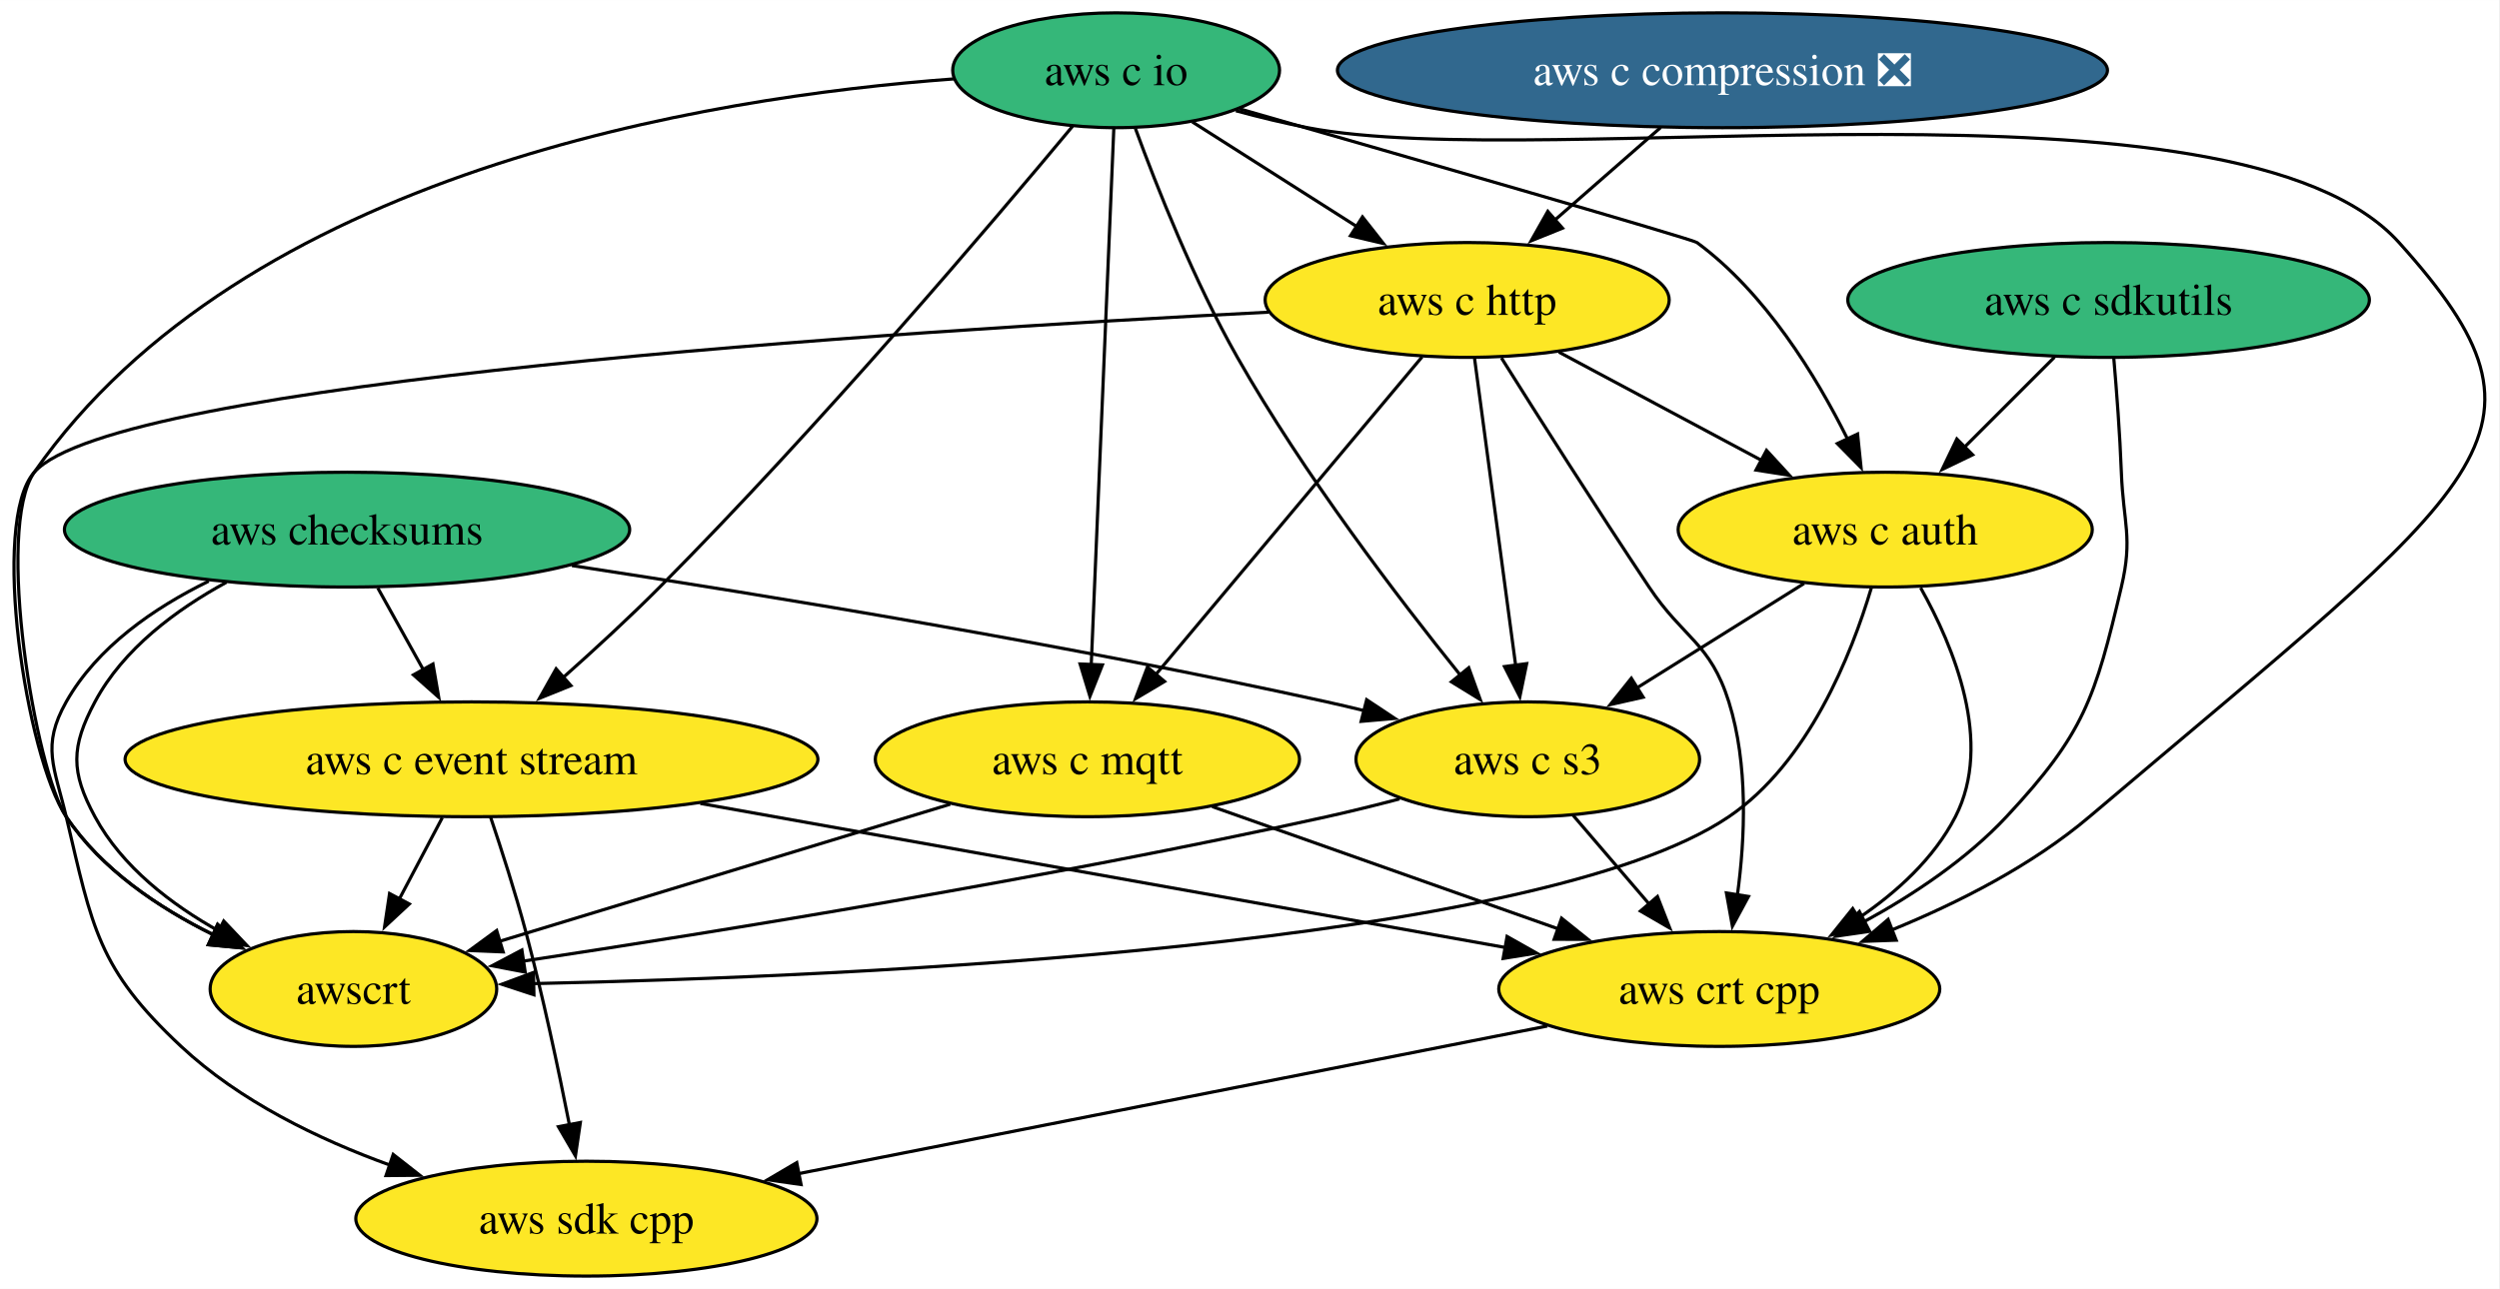
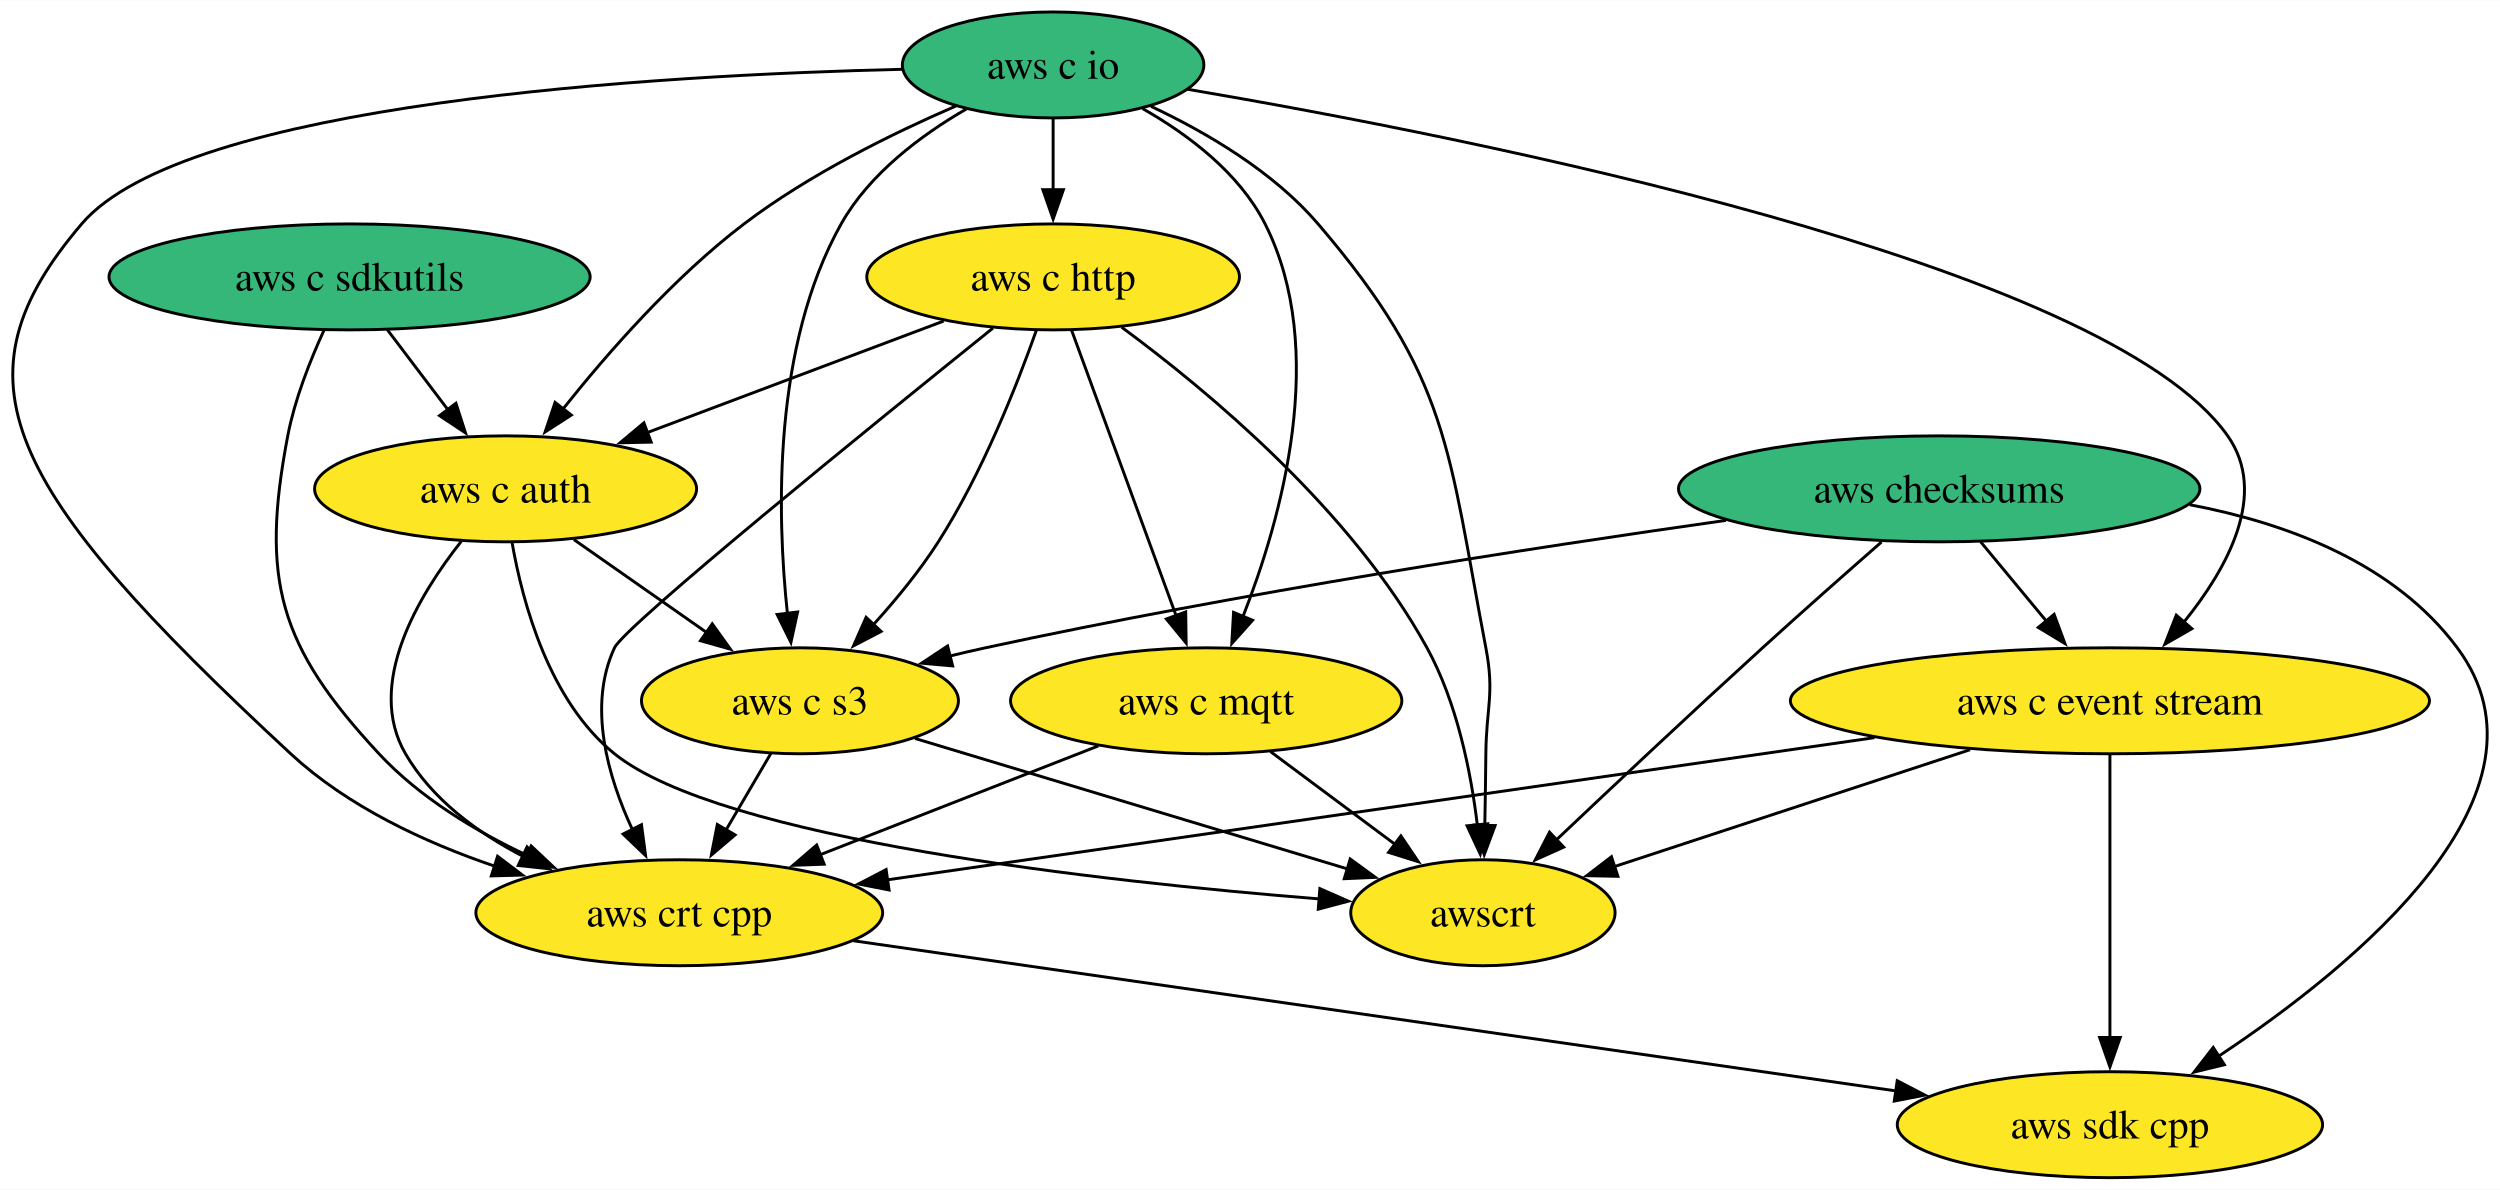
- <svg xmlns="http://www.w3.org/2000/svg" xmlns:xlink="http://www.w3.org/1999/xlink" width="783pt" height="404pt" viewBox="0.00 0.00 783.09 404.00">
+ <svg xmlns="http://www.w3.org/2000/svg" xmlns:xlink="http://www.w3.org/1999/xlink" width="849pt" height="404pt" viewBox="0.00 0.00 849.26 404.00">
  <g id="graph0" class="graph" transform="scale(1 1) rotate(0) translate(4 400)">
-     <polygon fill="white" stroke="none" points="-4,4 -4,-400 779.09,-400 779.09,4 -4,4" />
+     <polygon fill="white" stroke="none" points="-4,4 -4,-400 845.26,-400 845.26,4 -4,4" />
    <g id="node1" class="node">
      <g id="a_node1">
        <a xlink:href="https://github.com/conda-forge/aws-sdk-cpp-feedstock" xlink:title="aws sdk cpp">
-           <ellipse fill="#fde725" stroke="black" cx="179.75" cy="-18" rx="72.25" ry="18" />
-           <text text-anchor="middle" x="179.75" y="-13.32" font-family="Times,serif" font-size="14.00">aws sdk cpp</text>
+           <ellipse fill="#fde725" stroke="black" cx="712.75" cy="-18" rx="72.25" ry="18" />
+           <text text-anchor="middle" x="712.75" y="-13.32" font-family="Times,serif" font-size="14.00">aws sdk cpp</text>
        </a>
      </g>
    </g>
    <g id="node2" class="node">
      <g id="a_node2">
        <a xlink:href="https://github.com/conda-forge/aws-checksums-feedstock" xlink:title="aws checksums">
-           <ellipse fill="#35b779" stroke="black" cx="104.75" cy="-234" rx="88.56" ry="18" />
-           <text text-anchor="middle" x="104.75" y="-229.32" font-family="Times,serif" font-size="14.00">aws checksums</text>
+           <ellipse fill="#35b779" stroke="black" cx="654.75" cy="-234" rx="88.56" ry="18" />
+           <text text-anchor="middle" x="654.75" y="-229.32" font-family="Times,serif" font-size="14.00">aws checksums</text>
        </a>
      </g>
    </g>
    <g id="edge1" class="edge">
-       <path fill="none" stroke="black" d="M61.41,-217.84C44.33,-209.49 26.49,-197.24 16.75,-180 8.88,-166.07 13.07,-159.57 16.75,-144 24.97,-109.18 26.6,-96.42 52.75,-72 71.06,-54.9 95.69,-42.91 118.38,-34.72" />
-       <polygon fill="black" stroke="black" points="119.21,-38.13 127.55,-31.6 116.96,-31.51 119.21,-38.13" />
+       <path fill="none" stroke="black" d="M739.85,-228.61C773.73,-222.17 809.63,-208.43 830.75,-180 867.42,-130.66 796.62,-72.4 749.68,-41.27" />
+       <polygon fill="black" stroke="black" points="751.64,-38.37 741.34,-35.87 747.84,-44.24 751.64,-38.37" />
    </g>
    <g id="node3" class="node">
      <g id="a_node3">
        <a xlink:href="https://github.com/conda-forge/aws-c-event-stream-feedstock" xlink:title="aws c event stream">
-           <ellipse fill="#fde725" stroke="black" cx="143.75" cy="-162" rx="108.55" ry="18" />
-           <text text-anchor="middle" x="143.75" y="-157.32" font-family="Times,serif" font-size="14.00">aws c event stream</text>
+           <ellipse fill="#fde725" stroke="black" cx="712.75" cy="-162" rx="108.55" ry="18" />
+           <text text-anchor="middle" x="712.75" y="-157.32" font-family="Times,serif" font-size="14.00">aws c event stream</text>
        </a>
      </g>
    </g>
    <g id="edge2" class="edge">
-       <path fill="none" stroke="black" d="M114.39,-215.7C118.69,-207.98 123.85,-198.71 128.64,-190.11" />
-       <polygon fill="black" stroke="black" points="131.67,-191.87 133.48,-181.43 125.56,-188.46 131.67,-191.87" />
+       <path fill="none" stroke="black" d="M668.79,-216.05C675.53,-207.92 683.76,-198 691.26,-188.94" />
+       <polygon fill="black" stroke="black" points="693.79,-191.37 697.47,-181.44 688.4,-186.91 693.79,-191.37" />
    </g>
    <g id="node4" class="node">
      <g id="a_node4">
        <a xlink:href="https://github.com/conda-forge/aws-c-s3-feedstock" xlink:title="aws c s3">
-           <ellipse fill="#fde725" stroke="black" cx="474.75" cy="-162" rx="53.84" ry="18" />
-           <text text-anchor="middle" x="474.75" y="-157.32" font-family="Times,serif" font-size="14.00">aws c s3</text>
+           <ellipse fill="#fde725" stroke="black" cx="267.75" cy="-162" rx="53.84" ry="18" />
+           <text text-anchor="middle" x="267.75" y="-157.32" font-family="Times,serif" font-size="14.00">aws c s3</text>
        </a>
      </g>
    </g>
    <g id="edge3" class="edge">
-       <path fill="none" stroke="black" d="M175.22,-222.73C237.68,-213.18 331.2,-197.78 411.75,-180 415.57,-179.16 419.51,-178.23 423.46,-177.26" />
-       <polygon fill="black" stroke="black" points="424.26,-180.67 433.09,-174.81 422.53,-173.89 424.26,-180.67" />
+       <path fill="none" stroke="black" d="M582.3,-223.29C516.37,-213.96 416.55,-198.54 330.75,-180 326.75,-179.14 322.63,-178.18 318.49,-177.17" />
+       <polygon fill="black" stroke="black" points="319.62,-173.84 309.07,-174.78 317.9,-180.63 319.62,-173.84" />
    </g>
    <g id="node5" class="node">
      <g id="a_node5">
        <a xlink:href="https://github.com/conda-forge/awscrt-feedstock" xlink:title="awscrt">
-           <ellipse fill="#fde725" stroke="black" cx="106.75" cy="-90" rx="44.9" ry="18" />
-           <text text-anchor="middle" x="106.75" y="-85.33" font-family="Times,serif" font-size="14.00">awscrt</text>
+           <ellipse fill="#fde725" stroke="black" cx="499.75" cy="-90" rx="44.9" ry="18" />
+           <text text-anchor="middle" x="499.75" y="-85.33" font-family="Times,serif" font-size="14.00">awscrt</text>
        </a>
      </g>
    </g>
    <g id="edge4" class="edge">
-       <path fill="none" stroke="black" d="M66.97,-217.5C51.24,-208.94 34.61,-196.61 25.75,-180 18.22,-165.88 18.14,-158.07 25.75,-144 34.27,-128.24 49.75,-116.41 64.91,-107.97" />
-       <polygon fill="black" stroke="black" points="66.11,-111.29 73.4,-103.61 62.91,-105.07 66.11,-111.29" />
+       <path fill="none" stroke="black" d="M635.17,-215.96C623.38,-205.64 608.12,-192.16 594.75,-180 570.69,-158.11 543.65,-132.69 524.59,-114.64" />
+       <polygon fill="black" stroke="black" points="527.2,-112.29 517.53,-107.95 522.38,-117.37 527.2,-112.29" />
    </g>
    <g id="edge5" class="edge">
-       <path fill="none" stroke="black" d="M149.7,-143.94C153.18,-133.62 157.51,-120.14 160.75,-108 166.1,-87.9 170.97,-64.95 174.44,-47.38" />
-       <polygon fill="black" stroke="black" points="177.86,-48.15 176.32,-37.67 170.99,-46.82 177.86,-48.15" />
+       <path fill="none" stroke="black" d="M712.75,-143.59C712.75,-119.61 712.75,-76.14 712.75,-47.42" />
+       <polygon fill="black" stroke="black" points="716.25,-47.62 712.75,-37.62 709.25,-47.62 716.25,-47.62" />
    </g>
    <g id="edge6" class="edge">
-       <path fill="none" stroke="black" d="M134.6,-143.7C130.52,-135.98 125.62,-126.71 121.08,-118.11" />
-       <polygon fill="black" stroke="black" points="124.26,-116.65 116.5,-109.44 118.07,-119.92 124.26,-116.65" />
+       <path fill="none" stroke="black" d="M665.22,-145.38C628.99,-133.47 579.48,-117.2 544.08,-105.57" />
+       <polygon fill="black" stroke="black" points="545.6,-102.38 535.01,-102.59 543.42,-109.03 545.6,-102.38" />
    </g>
    <g id="node6" class="node">
      <g id="a_node6">
        <a xlink:href="https://github.com/conda-forge/aws-crt-cpp-feedstock" xlink:title="aws crt cpp">
-           <ellipse fill="#fde725" stroke="black" cx="534.75" cy="-90" rx="69.1" ry="18" />
-           <text text-anchor="middle" x="534.75" y="-85.33" font-family="Times,serif" font-size="14.00">aws crt cpp</text>
+           <ellipse fill="#fde725" stroke="black" cx="226.75" cy="-90" rx="69.1" ry="18" />
+           <text text-anchor="middle" x="226.75" y="-85.33" font-family="Times,serif" font-size="14.00">aws crt cpp</text>
        </a>
      </g>
    </g>
    <g id="edge7" class="edge">
-       <path fill="none" stroke="black" d="M215.46,-148.16C287.56,-135.25 397.8,-115.52 468.06,-102.94" />
-       <polygon fill="black" stroke="black" points="468.26,-106.46 477.49,-101.25 467.03,-99.57 468.26,-106.46" />
+       <path fill="none" stroke="black" d="M632.77,-149.48C539.46,-136.04 386.62,-114.03 297.47,-101.19" />
+       <polygon fill="black" stroke="black" points="298.02,-97.73 287.62,-99.77 297.02,-104.66 298.02,-97.73" />
    </g>
    <g id="edge8" class="edge">
-       <path fill="none" stroke="black" d="M434.55,-149.57C427.01,-147.59 419.16,-145.64 411.75,-144 324.12,-124.61 221.04,-107.96 159.95,-98.73" />
-       <polygon fill="black" stroke="black" points="160.58,-95.29 150.17,-97.27 159.54,-102.21 160.58,-95.29" />
+       <path fill="none" stroke="black" d="M306.85,-149.2C347.39,-136.97 410.74,-117.86 453.69,-104.9" />
+       <polygon fill="black" stroke="black" points="454.67,-108.26 463.23,-102.02 452.65,-101.56 454.67,-108.26" />
    </g>
    <g id="edge9" class="edge">
-       <path fill="none" stroke="black" d="M488.97,-144.41C496.11,-136.08 504.92,-125.8 512.9,-116.49" />
-       <polygon fill="black" stroke="black" points="515.38,-118.98 519.23,-109.11 510.06,-114.42 515.38,-118.98" />
+       <path fill="none" stroke="black" d="M257.83,-144.05C253.26,-136.26 247.74,-126.82 242.61,-118.08" />
+       <polygon fill="black" stroke="black" points="245.71,-116.44 237.64,-109.58 239.67,-119.98 245.71,-116.44" />
    </g>
    <g id="edge10" class="edge">
-       <path fill="none" stroke="black" d="M480.83,-78.37C417.9,-65.96 313.83,-45.44 246.02,-32.07" />
-       <polygon fill="black" stroke="black" points="247.02,-28.7 236.54,-30.2 245.67,-35.57 247.02,-28.7" />
+       <path fill="none" stroke="black" d="M285.86,-80.49C375.04,-67.64 543.81,-43.33 640.28,-29.44" />
+       <polygon fill="black" stroke="black" points="640.49,-32.94 649.89,-28.05 639.49,-26.02 640.49,-32.94" />
    </g>
    <g id="node7" class="node">
      <g id="a_node7">
        <a xlink:href="https://github.com/conda-forge/aws-c-io-feedstock" xlink:title="aws c io">
-           <ellipse fill="#35b779" stroke="black" cx="345.75" cy="-378" rx="51.21" ry="18" />
-           <text text-anchor="middle" x="345.75" y="-373.32" font-family="Times,serif" font-size="14.00">aws c io</text>
+           <ellipse fill="#35b779" stroke="black" cx="353.75" cy="-378" rx="51.21" ry="18" />
+           <text text-anchor="middle" x="353.75" y="-373.32" font-family="Times,serif" font-size="14.00">aws c io</text>
        </a>
      </g>
    </g>
    <g id="edge11" class="edge">
-       <path fill="none" stroke="black" d="M332.12,-360.46C307.34,-330.66 252.83,-266.37 202.75,-216 193.23,-206.43 182.36,-196.42 172.56,-187.71" />
-       <polygon fill="black" stroke="black" points="174.89,-185.1 165.06,-181.13 170.26,-190.36 174.89,-185.1" />
+       <path fill="none" stroke="black" d="M399.55,-369.71C495.32,-353.4 711.38,-310.76 752.75,-252 766.58,-232.36 752.82,-207.17 737.79,-188.61" />
+       <polygon fill="black" stroke="black" points="740.6,-186.5 731.41,-181.22 735.3,-191.08 740.6,-186.5" />
    </g>
    <g id="edge12" class="edge">
-       <path fill="none" stroke="black" d="M351.8,-359.73C358.52,-341.38 370.23,-311.81 383.75,-288 404.55,-251.36 434.05,-212.67 453.76,-188.2" />
-       <polygon fill="black" stroke="black" points="456.25,-190.7 459.85,-180.73 450.82,-186.28 456.25,-190.7" />
+       <path fill="none" stroke="black" d="M324.32,-363.07C308.92,-354.16 291.33,-341.05 281.75,-324 258.52,-282.6 259.88,-225.58 263.48,-191.69" />
+       <polygon fill="black" stroke="black" points="266.95,-192.17 264.68,-181.82 260,-191.32 266.95,-192.17" />
    </g>
    <g id="edge13" class="edge">
-       <path fill="none" stroke="black" d="M294.79,-375.28C217.42,-369.58 72.39,-346.17 6.75,-252 -5.68,-234.18 7.2,-158.32 16.75,-144 27.75,-127.51 45.76,-115.44 62.8,-107.02" />
-       <polygon fill="black" stroke="black" points="64.2,-110.23 71.83,-102.87 61.28,-103.87 64.2,-110.23" />
+       <path fill="none" stroke="black" d="M387,-363.93C405.81,-355.09 428.55,-341.77 443.75,-324 488.5,-271.7 487.86,-247.61 500.75,-180 503.75,-164.28 500.91,-160 500.75,-144 500.68,-136.06 500.54,-127.44 500.39,-119.51" />
+       <polygon fill="black" stroke="black" points="503.89,-119.62 500.19,-109.7 496.9,-119.77 503.89,-119.62" />
    </g>
    <g id="edge14" class="edge">
-       <path fill="none" stroke="black" d="M383.28,-365.3C390.67,-363.3 398.41,-361.41 405.75,-360 480.79,-345.53 696.62,-380.8 747.75,-324 802.33,-263.37 775.73,-249.97 650.75,-144 632.77,-128.76 609.69,-117.03 588.85,-108.52" />
-       <polygon fill="black" stroke="black" points="590.2,-105.29 579.61,-104.92 587.66,-111.81 590.2,-105.29" />
+       <path fill="none" stroke="black" d="M302.43,-376.52C218.81,-374.54 58.94,-365.29 23.75,-324 -21.12,-271.35 -3.61,-235.14 94.75,-144 114.08,-126.1 140.21,-113.91 164.13,-105.79" />
+       <polygon fill="black" stroke="black" points="165.03,-109.18 173.49,-102.8 162.9,-102.51 165.03,-109.18" />
    </g>
    <g id="node8" class="node">
      <g id="a_node8">
        <a xlink:href="https://github.com/conda-forge/aws-c-http-feedstock" xlink:title="aws c http">
-           <ellipse fill="#fde725" stroke="black" cx="455.75" cy="-306" rx="63.31" ry="18" />
-           <text text-anchor="middle" x="455.75" y="-301.32" font-family="Times,serif" font-size="14.00">aws c http</text>
+           <ellipse fill="#fde725" stroke="black" cx="353.75" cy="-306" rx="63.31" ry="18" />
+           <text text-anchor="middle" x="353.75" y="-301.32" font-family="Times,serif" font-size="14.00">aws c http</text>
        </a>
      </g>
    </g>
    <g id="edge15" class="edge">
-       <path fill="none" stroke="black" d="M369.62,-361.81C384.72,-352.2 404.5,-339.61 421.3,-328.92" />
-       <polygon fill="black" stroke="black" points="422.95,-332.02 429.5,-323.7 419.19,-326.12 422.95,-332.02" />
+       <path fill="none" stroke="black" d="M353.75,-359.7C353.75,-352.41 353.75,-343.73 353.75,-335.54" />
+       <polygon fill="black" stroke="black" points="357.25,-335.62 353.75,-325.62 350.25,-335.62 357.25,-335.62" />
    </g>
    <g id="node9" class="node">
      <g id="a_node9">
        <a xlink:href="https://github.com/conda-forge/aws-c-mqtt-feedstock" xlink:title="aws c mqtt">
-           <ellipse fill="#fde725" stroke="black" cx="336.75" cy="-162" rx="66.47" ry="18" />
-           <text text-anchor="middle" x="336.75" y="-157.32" font-family="Times,serif" font-size="14.00">aws c mqtt</text>
+           <ellipse fill="#fde725" stroke="black" cx="405.75" cy="-162" rx="66.47" ry="18" />
+           <text text-anchor="middle" x="405.75" y="-157.32" font-family="Times,serif" font-size="14.00">aws c mqtt</text>
        </a>
      </g>
    </g>
    <g id="edge16" class="edge">
-       <path fill="none" stroke="black" d="M345.03,-359.85C343.48,-323.14 339.85,-236.66 337.95,-191.53" />
-       <polygon fill="black" stroke="black" points="341.45,-191.59 337.54,-181.74 334.46,-191.88 341.45,-191.59" />
+       <path fill="none" stroke="black" d="M384.14,-363.17C399.63,-354.36 417,-341.31 425.75,-324 447.45,-281.09 431.32,-223.82 418.16,-190.42" />
+       <polygon fill="black" stroke="black" points="421.51,-189.36 414.45,-181.46 415.04,-192.04 421.51,-189.36" />
    </g>
    <g id="node10" class="node">
      <g id="a_node10">
        <a xlink:href="https://github.com/conda-forge/aws-c-auth-feedstock" xlink:title="aws c auth">
-           <ellipse fill="#fde725" stroke="black" cx="586.75" cy="-234" rx="64.89" ry="18" />
-           <text text-anchor="middle" x="586.75" y="-229.32" font-family="Times,serif" font-size="14.00">aws c auth</text>
+           <ellipse fill="#fde725" stroke="black" cx="167.75" cy="-234" rx="64.89" ry="18" />
+           <text text-anchor="middle" x="167.75" y="-229.32" font-family="Times,serif" font-size="14.00">aws c auth</text>
        </a>
      </g>
    </g>
    <g id="edge17" class="edge">
-       <path fill="none" stroke="black" d="M384.39,-365.92C437.38,-350.71 526.26,-325.09 527.75,-324 549.17,-308.24 565.1,-282.2 574.98,-262.35" />
-       <polygon fill="black" stroke="black" points="578.09,-263.97 579.19,-253.43 571.76,-260.98 578.09,-263.97" />
+       <path fill="none" stroke="black" d="M320.74,-364.06C299.12,-354.71 270.86,-340.81 248.75,-324 224.99,-305.94 202.53,-280.32 187.31,-261.2" />
+       <polygon fill="black" stroke="black" points="190.08,-259.07 181.18,-253.33 184.56,-263.37 190.08,-259.07" />
    </g>
    <g id="edge18" class="edge">
-       <path fill="none" stroke="black" d="M458.08,-287.59C461.29,-263.61 467.1,-220.14 470.95,-191.42" />
-       <polygon fill="black" stroke="black" points="474.4,-191.99 472.26,-181.61 467.46,-191.06 474.4,-191.99" />
+       <path fill="none" stroke="black" d="M348.04,-287.81C341.48,-269.28 329.67,-239.3 314.75,-216 308.46,-206.16 300.36,-196.32 292.67,-187.84" />
+       <polygon fill="black" stroke="black" points="295.32,-185.56 285.93,-180.66 290.22,-190.35 295.32,-185.56" />
    </g>
    <g id="edge19" class="edge">
-       <path fill="none" stroke="black" d="M393.49,-302.16C276.22,-296.18 32.01,-280.42 6.75,-252 -7.14,-236.37 4.24,-162.76 16.75,-144 27.75,-127.51 45.76,-115.44 62.8,-107.02" />
-       <polygon fill="black" stroke="black" points="64.2,-110.23 71.83,-102.87 61.28,-103.87 64.2,-110.23" />
+       <path fill="none" stroke="black" d="M377.03,-288.9C406.06,-267.51 455.01,-226.92 480.75,-180 490.93,-161.45 495.66,-137.96 497.86,-119.77" />
+       <polygon fill="black" stroke="black" points="501.33,-120.22 498.84,-109.93 494.36,-119.53 501.33,-120.22" />
    </g>
    <g id="edge20" class="edge">
-       <path fill="none" stroke="black" d="M466.49,-287.82C477.81,-269.8 496.25,-240.73 512.75,-216 523.56,-199.8 531.93,-198.59 537.75,-180 543.87,-160.46 542.85,-137.32 540.45,-119.53" />
-       <polygon fill="black" stroke="black" points="543.91,-119 538.87,-109.68 536.99,-120.1 543.91,-119" />
+       <path fill="none" stroke="black" d="M333.31,-288.61C293.3,-256.43 208.24,-187.48 204.75,-180 195.57,-160.32 202.43,-136.33 210.84,-118.22" />
+       <polygon fill="black" stroke="black" points="213.91,-119.91 215.31,-109.41 207.66,-116.74 213.91,-119.91" />
    </g>
    <g id="edge21" class="edge">
-       <path fill="none" stroke="black" d="M441.63,-288.15C420.96,-263.49 382.31,-217.37 358.15,-188.53" />
-       <polygon fill="black" stroke="black" points="360.93,-186.4 351.82,-180.99 355.56,-190.9 360.93,-186.4" />
+       <path fill="none" stroke="black" d="M360.03,-287.87C368.85,-263.78 385.03,-219.6 395.58,-190.77" />
+       <polygon fill="black" stroke="black" points="398.79,-192.2 398.94,-181.61 392.21,-189.8 398.79,-192.2" />
    </g>
    <g id="edge22" class="edge">
-       <path fill="none" stroke="black" d="M484.5,-289.64C503.18,-279.65 527.77,-266.52 548.15,-255.63" />
-       <polygon fill="black" stroke="black" points="549.56,-258.84 556.73,-251.04 546.26,-252.67 549.56,-258.84" />
+       <path fill="none" stroke="black" d="M316.56,-291C287.64,-280.12 247.28,-264.93 215.9,-253.12" />
+       <polygon fill="black" stroke="black" points="217.21,-249.87 206.62,-249.63 214.74,-256.42 217.21,-249.87" />
    </g>
    <g id="edge23" class="edge">
-       <path fill="none" stroke="black" d="M293.76,-147.92C253.5,-135.66 193.55,-117.42 152.44,-104.91" />
-       <polygon fill="black" stroke="black" points="153.67,-101.62 143.08,-102.06 151.63,-108.32 153.67,-101.62" />
+       <path fill="none" stroke="black" d="M427.56,-144.76C440.16,-135.38 456.19,-123.44 469.95,-113.2" />
+       <polygon fill="black" stroke="black" points="471.89,-116.11 477.82,-107.33 467.71,-110.5 471.89,-116.11" />
    </g>
    <g id="edge24" class="edge">
-       <path fill="none" stroke="black" d="M375.87,-147.17C406.99,-136.17 450.75,-120.7 484.47,-108.78" />
-       <polygon fill="black" stroke="black" points="485.34,-112.18 493.61,-105.55 483.01,-105.58 485.34,-112.18" />
+       <path fill="none" stroke="black" d="M369.1,-146.67C341.77,-135.98 304.2,-121.29 274.52,-109.68" />
+       <polygon fill="black" stroke="black" points="275.97,-106.49 265.39,-106.11 273.42,-113.01 275.97,-106.49" />
    </g>
    <g id="edge25" class="edge">
-       <path fill="none" stroke="black" d="M561.33,-217.12C545.8,-207.4 525.73,-194.86 508.82,-184.3" />
-       <polygon fill="black" stroke="black" points="510.91,-181.47 500.58,-179.14 507.2,-187.41 510.91,-181.47" />
+       <path fill="none" stroke="black" d="M190.95,-216.76C204.39,-207.36 221.5,-195.38 236.16,-185.12" />
+       <polygon fill="black" stroke="black" points="237.95,-188.14 244.13,-179.53 233.94,-182.4 237.95,-188.14" />
    </g>
    <g id="edge26" class="edge">
-       <path fill="none" stroke="black" d="M582.39,-215.67C576.2,-194.94 562.73,-160.9 537.75,-144 477.85,-103.47 265.66,-93.92 163.08,-91.68" />
-       <polygon fill="black" stroke="black" points="163.31,-88.18 153.24,-91.48 163.17,-95.18 163.31,-88.18" />
+       <path fill="none" stroke="black" d="M169.97,-215.65C173.54,-195.22 182.59,-161.83 204.75,-144 240.87,-114.96 369.52,-100.67 444.47,-94.67" />
+       <polygon fill="black" stroke="black" points="444.36,-98.19 454.06,-93.93 443.82,-91.21 444.36,-98.19" />
    </g>
    <g id="edge27" class="edge">
-       <path fill="none" stroke="black" d="M597.85,-215.77C608.29,-197.21 620.68,-167.22 608.75,-144 602.02,-130.91 590.4,-120.33 578.33,-112.17" />
-       <polygon fill="black" stroke="black" points="580.27,-109.25 569.93,-106.94 576.57,-115.2 580.27,-109.25" />
+       <path fill="none" stroke="black" d="M152.72,-216.2C138.13,-197.75 120.04,-167.6 133.75,-144 142.72,-128.58 158.03,-117.27 173.67,-109.16" />
+       <polygon fill="black" stroke="black" points="175.04,-112.38 182.57,-104.93 172.04,-106.06 175.04,-112.38" />
    </g>
    <g id="node11" class="node">
      <g id="a_node11">
-         <a xlink:href="https://github.com/conda-forge/aws-c-compression-feedstock/pull/59" xlink:title="aws c compression ❎">
-           <ellipse fill="#31688e" stroke="black" cx="535.75" cy="-378" rx="120.65" ry="18" />
-           <text text-anchor="middle" x="535.75" y="-373.32" font-family="Times,serif" font-size="14.00" fill="white">aws c compression ❎</text>
+         <a xlink:href="https://github.com/conda-forge/aws-c-sdkutils-feedstock" xlink:title="aws c sdkutils">
+           <ellipse fill="#35b779" stroke="black" cx="114.75" cy="-306" rx="81.72" ry="18" />
+           <text text-anchor="middle" x="114.75" y="-301.32" font-family="Times,serif" font-size="14.00">aws c sdkutils</text>
        </a>
      </g>
    </g>
    <g id="edge28" class="edge">
-       <path fill="none" stroke="black" d="M516.38,-360.05C506.38,-351.31 494.02,-340.49 483.07,-330.9" />
-       <polygon fill="black" stroke="black" points="485.63,-328.5 475.8,-324.54 481.02,-333.76 485.63,-328.5" />
-     </g>
-     <g id="node12" class="node">
-       <g id="a_node12">
-         <a xlink:href="https://github.com/conda-forge/aws-c-sdkutils-feedstock" xlink:title="aws c sdkutils">
-           <ellipse fill="#35b779" stroke="black" cx="656.75" cy="-306" rx="81.72" ry="18" />
-           <text text-anchor="middle" x="656.75" y="-301.32" font-family="Times,serif" font-size="14.00">aws c sdkutils</text>
-         </a>
-       </g>
+       <path fill="none" stroke="black" d="M106.04,-287.83C101.38,-277.69 96.13,-264.44 93.75,-252 84.39,-202.95 90.75,-180.57 124.75,-144 138.56,-129.16 157.46,-117.75 175.25,-109.39" />
+       <polygon fill="black" stroke="black" points="176.44,-112.69 184.16,-105.43 173.6,-106.29 176.44,-112.69" />
    </g>
    <g id="edge29" class="edge">
-       <path fill="none" stroke="black" d="M658.37,-287.83C659.27,-277.47 660.3,-263.99 660.75,-252 661.35,-236.01 664.42,-231.57 660.75,-216 652.53,-181.18 649.16,-170.15 624.75,-144 612.26,-130.63 595.64,-119.56 580.08,-111.06" />
-       <polygon fill="black" stroke="black" points="581.89,-108.06 571.4,-106.55 578.66,-114.27 581.89,-108.06" />
-     </g>
-     <g id="edge30" class="edge">
-       <path fill="none" stroke="black" d="M639.8,-288.05C631.29,-279.54 620.82,-269.07 611.43,-259.68" />
-       <polygon fill="black" stroke="black" points="614.15,-257.46 604.61,-252.86 609.2,-262.41 614.15,-257.46" />
+       <path fill="none" stroke="black" d="M127.58,-288.05C133.77,-279.89 141.32,-269.91 148.2,-260.82" />
+       <polygon fill="black" stroke="black" points="150.88,-263.08 154.13,-253 145.3,-258.86 150.88,-263.08" />
    </g>
  </g>
</svg>
